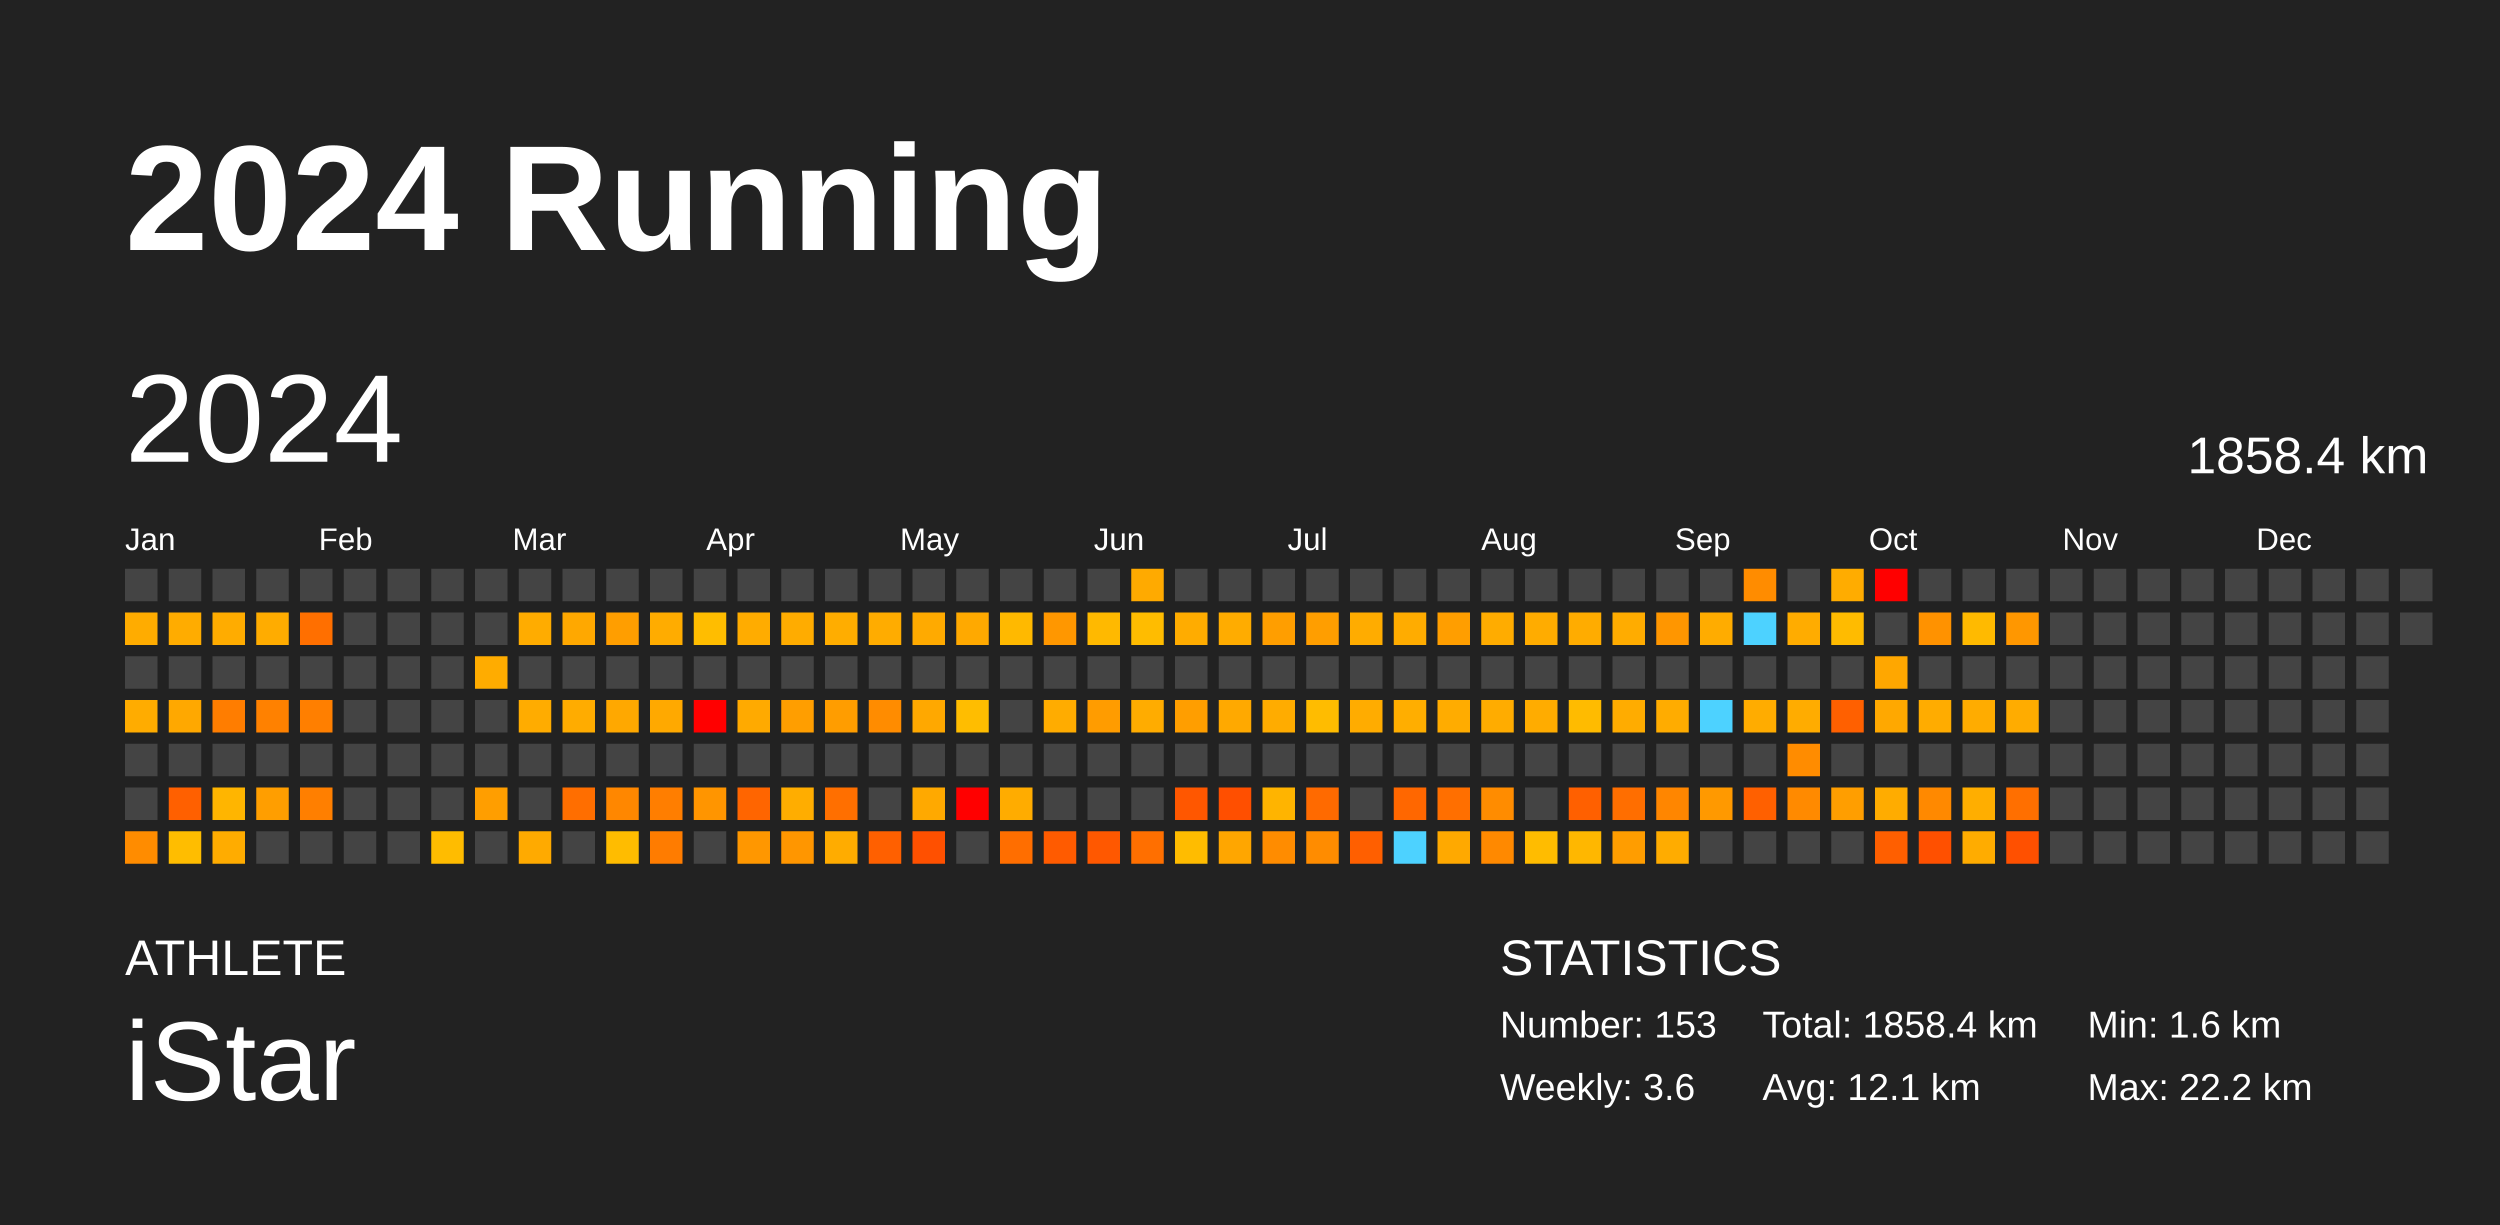
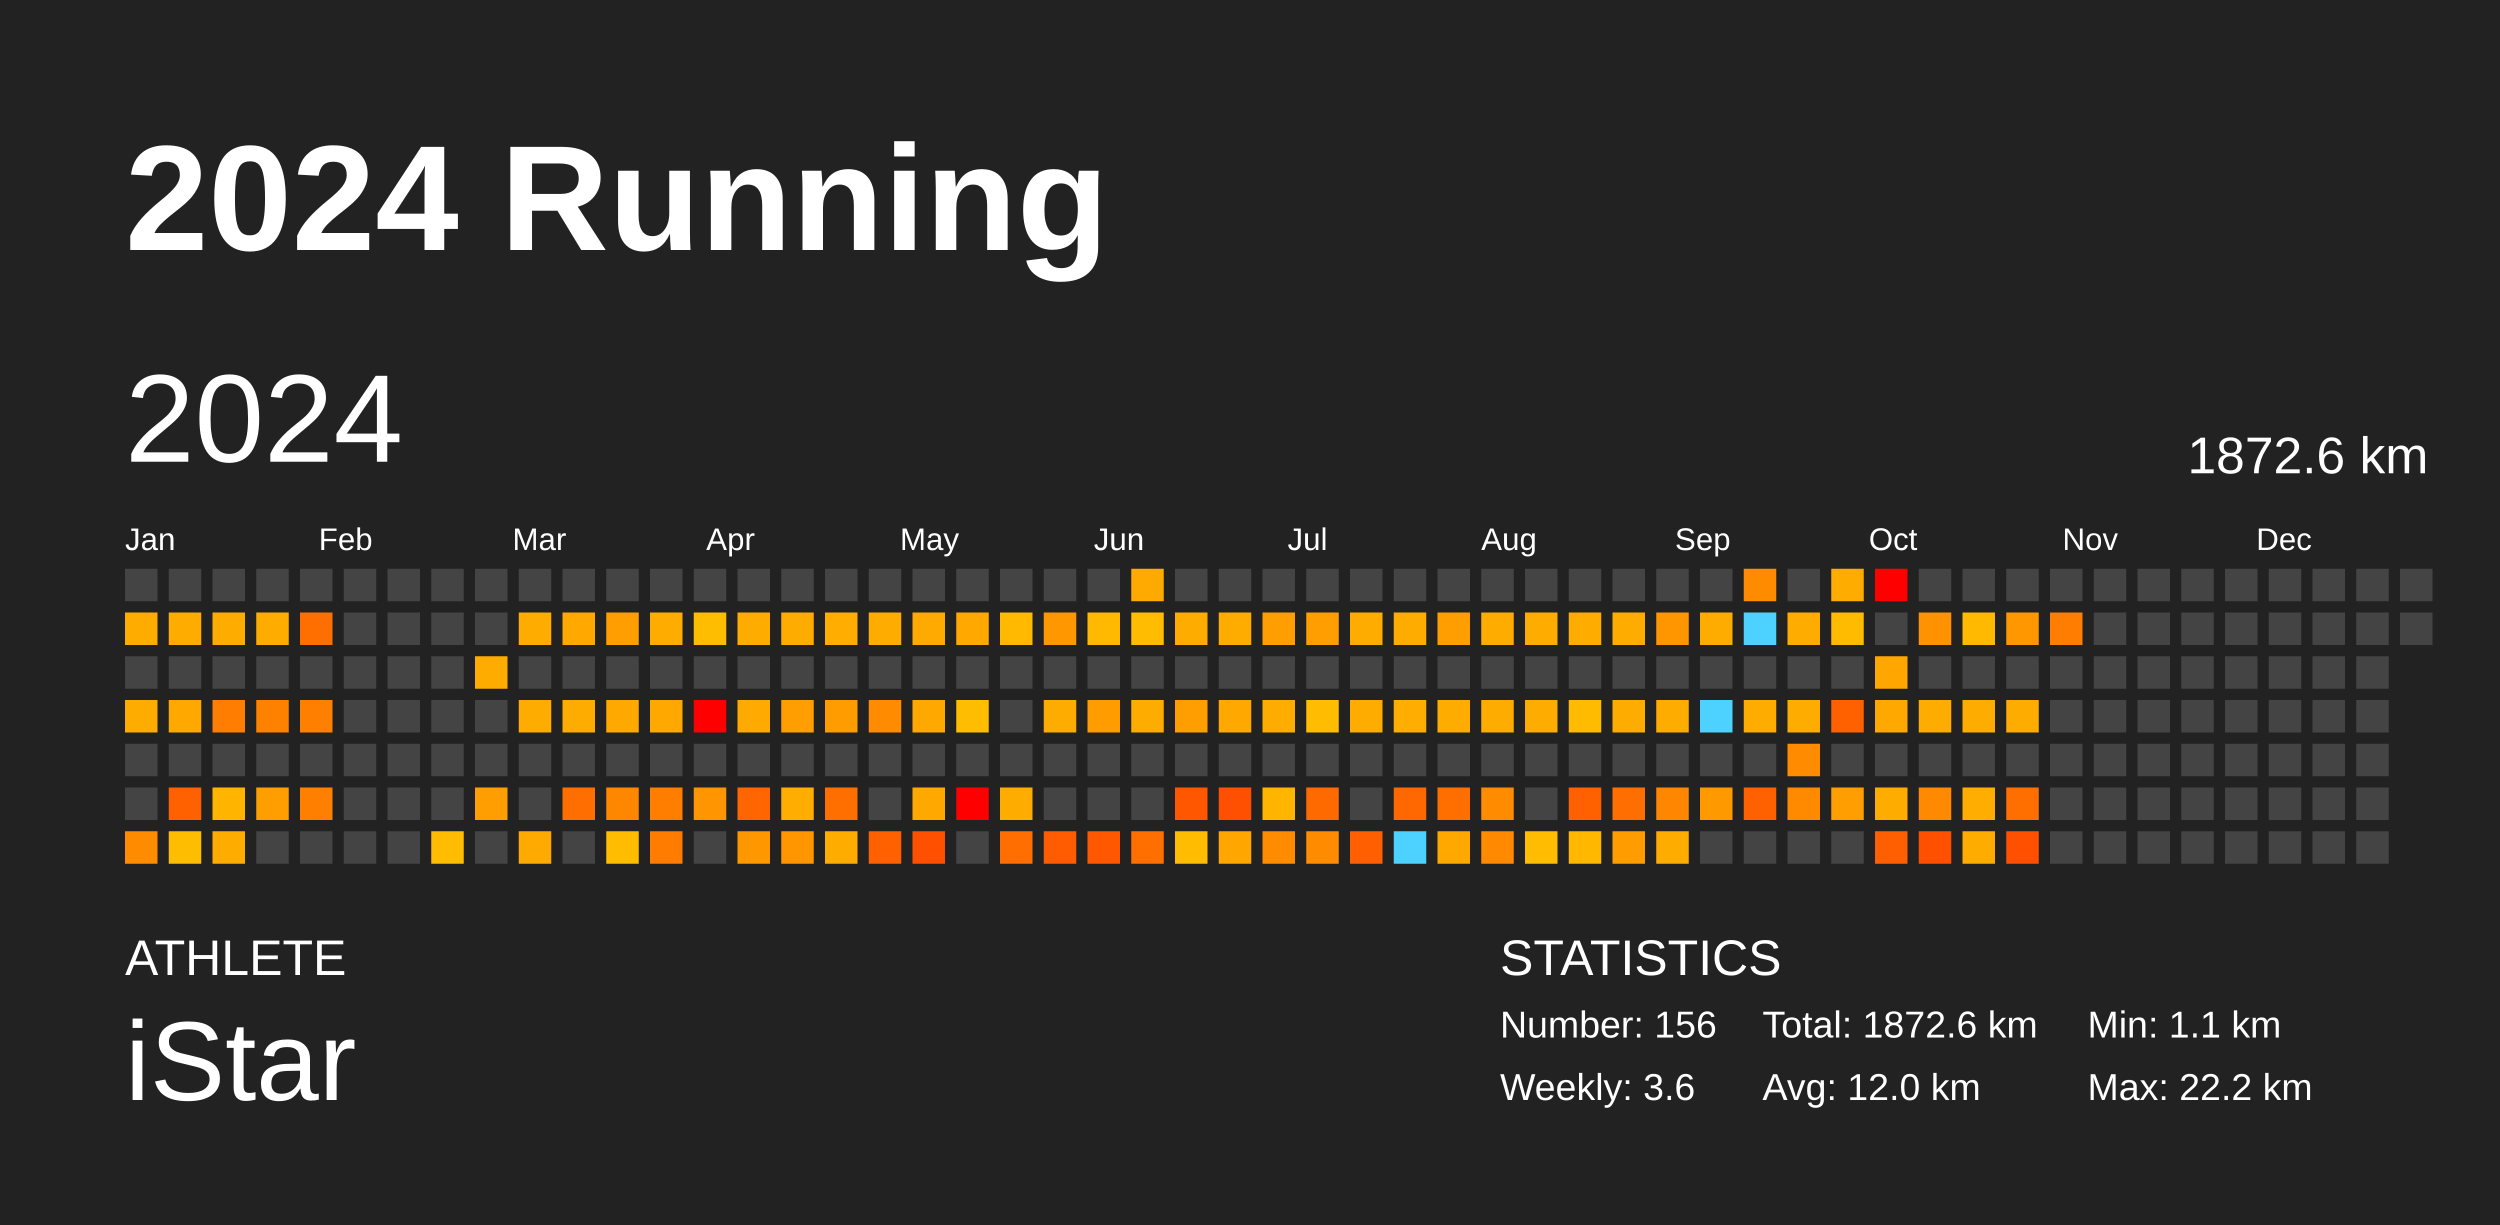
<svg xmlns="http://www.w3.org/2000/svg" baseProfile="full" height="98mm" version="1.1" viewBox="0,0,200,98" width="200mm">
  <defs />
  <rect fill="#222222" height="98" width="200" x="0" y="0" />
  <text fill="#FFFFFF" style="font-size:12px; font-family:Arial; font-weight:bold;" x="10" y="20">2024 Running</text>
  <text fill="#FFFFFF" style="font-size:4px; font-family:Arial" x="10" y="78">ATHLETE</text>
  <text fill="#FFFFFF" style="font-size:9px; font-family:Arial" x="10" y="88">iStar</text>
  <text fill="#FFFFFF" style="font-size:4px; font-family:Arial" x="120" y="78">STATISTICS</text>
-   <text fill="#FFFFFF" style="font-size:3px; font-family:Arial" x="120" y="83">Number: 153</text>
+   <text fill="#FFFFFF" style="font-size:3px; font-family:Arial" x="120" y="83">Number: 156</text>
  <text fill="#FFFFFF" style="font-size:3px; font-family:Arial" x="120" y="88">Weekly: 3.6</text>
-   <text fill="#FFFFFF" style="font-size:3px; font-family:Arial" x="141" y="83">Total: 1858.4 km</text>
-   <text fill="#FFFFFF" style="font-size:3px; font-family:Arial" x="141" y="88">Avg: 12.1 km</text>
-   <text fill="#FFFFFF" style="font-size:3px; font-family:Arial" x="167" y="83">Min: 1.6 km</text>
+   <text fill="#FFFFFF" style="font-size:3px; font-family:Arial" x="141" y="83">Total: 1872.6 km</text>
+   <text fill="#FFFFFF" style="font-size:3px; font-family:Arial" x="141" y="88">Avg: 12.0 km</text>
+   <text fill="#FFFFFF" style="font-size:3px; font-family:Arial" x="167" y="83">Min: 1.1 km</text>
  <text fill="#FFFFFF" style="font-size:3px; font-family:Arial" x="167" y="88">Max: 22.2 km</text>
  <text dominant-baseline="hanging" fill="#FFFFFF" style="font-size:10.0px; font-family:Arial;" x="10" y="30">2024</text>
-   <text dominant-baseline="hanging" fill="#FFFFFF" style="font-size:4.125px; font-family:Arial;" x="175" y="35">1858.4 km</text>
+   <text dominant-baseline="hanging" fill="#FFFFFF" style="font-size:4.125px; font-family:Arial;" x="175" y="35">1872.6 km</text>
  <text fill="#FFFFFF" style="font-size:2.5px; font-family:Arial" x="10.0" y="44">Jan</text>
  <text fill="#FFFFFF" style="font-size:2.5px; font-family:Arial" x="25.5" y="44">Feb</text>
  <text fill="#FFFFFF" style="font-size:2.5px; font-family:Arial" x="41.0" y="44">Mar</text>
  <text fill="#FFFFFF" style="font-size:2.5px; font-family:Arial" x="56.5" y="44">Apr</text>
  <text fill="#FFFFFF" style="font-size:2.5px; font-family:Arial" x="72.0" y="44">May</text>
  <text fill="#FFFFFF" style="font-size:2.5px; font-family:Arial" x="87.5" y="44">Jun</text>
  <text fill="#FFFFFF" style="font-size:2.5px; font-family:Arial" x="103.0" y="44">Jul</text>
  <text fill="#FFFFFF" style="font-size:2.5px; font-family:Arial" x="118.5" y="44">Aug</text>
  <text fill="#FFFFFF" style="font-size:2.5px; font-family:Arial" x="134.0" y="44">Sep</text>
  <text fill="#FFFFFF" style="font-size:2.5px; font-family:Arial" x="149.5" y="44">Oct</text>
  <text fill="#FFFFFF" style="font-size:2.5px; font-family:Arial" x="165.0" y="44">Nov</text>
  <text fill="#FFFFFF" style="font-size:2.5px; font-family:Arial" x="180.5" y="44">Dec</text>
  <rect fill="#444444" height="2.6" width="2.6" x="10.0" y="45.5" />
  <rect fill="#ffac00" height="2.6" width="2.6" x="10.0" y="49.0" />
  <rect fill="#444444" height="2.6" width="2.6" x="10.0" y="52.5" />
  <rect fill="#ffac00" height="2.6" width="2.6" x="10.0" y="56.0" />
  <rect fill="#444444" height="2.6" width="2.6" x="10.0" y="59.5" />
  <rect fill="#444444" height="2.6" width="2.6" x="10.0" y="63.0" />
  <rect fill="#ff8c00" height="2.6" width="2.6" x="10.0" y="66.5" />
  <rect fill="#444444" height="2.6" width="2.6" x="13.5" y="45.5" />
  <rect fill="#ffac00" height="2.6" width="2.6" x="13.5" y="49.0" />
  <rect fill="#444444" height="2.6" width="2.6" x="13.5" y="52.5" />
  <rect fill="#ffa800" height="2.6" width="2.6" x="13.5" y="56.0" />
  <rect fill="#444444" height="2.6" width="2.6" x="13.5" y="59.5" />
  <rect fill="#ff6000" height="2.6" width="2.6" x="13.5" y="63.0" />
  <rect fill="#ffbd00" height="2.6" width="2.6" x="13.5" y="66.5" />
  <rect fill="#444444" height="2.6" width="2.6" x="17.0" y="45.5" />
  <rect fill="#ffac00" height="2.6" width="2.6" x="17.0" y="49.0" />
  <rect fill="#444444" height="2.6" width="2.6" x="17.0" y="52.5" />
  <rect fill="#ff7d00" height="2.6" width="2.6" x="17.0" y="56.0" />
  <rect fill="#444444" height="2.6" width="2.6" x="17.0" y="59.5" />
  <rect fill="#ffb500" height="2.6" width="2.6" x="17.0" y="63.0" />
  <rect fill="#ffac00" height="2.6" width="2.6" x="17.0" y="66.5" />
  <rect fill="#444444" height="2.6" width="2.6" x="20.5" y="45.5" />
  <rect fill="#ffac00" height="2.6" width="2.6" x="20.5" y="49.0" />
  <rect fill="#444444" height="2.6" width="2.6" x="20.5" y="52.5" />
  <rect fill="#ff8100" height="2.6" width="2.6" x="20.5" y="56.0" />
  <rect fill="#444444" height="2.6" width="2.6" x="20.5" y="59.5" />
  <rect fill="#ff9e00" height="2.6" width="2.6" x="20.5" y="63.0" />
  <rect fill="#444444" height="2.6" width="2.6" x="20.5" y="66.5" />
  <rect fill="#444444" height="2.6" width="2.6" x="24.0" y="45.5" />
  <rect fill="#ff6f00" height="2.6" width="2.6" x="24.0" y="49.0" />
  <rect fill="#444444" height="2.6" width="2.6" x="24.0" y="52.5" />
  <rect fill="#ff7f00" height="2.6" width="2.6" x="24.0" y="56.0" />
  <rect fill="#444444" height="2.6" width="2.6" x="24.0" y="59.5" />
  <rect fill="#ff7f00" height="2.6" width="2.6" x="24.0" y="63.0" />
  <rect fill="#444444" height="2.6" width="2.6" x="24.0" y="66.5" />
  <rect fill="#444444" height="2.6" width="2.6" x="27.5" y="45.5" />
  <rect fill="#444444" height="2.6" width="2.6" x="27.5" y="49.0" />
  <rect fill="#444444" height="2.6" width="2.6" x="27.5" y="52.5" />
  <rect fill="#444444" height="2.6" width="2.6" x="27.5" y="56.0" />
  <rect fill="#444444" height="2.6" width="2.6" x="27.5" y="59.5" />
  <rect fill="#444444" height="2.6" width="2.6" x="27.5" y="63.0" />
  <rect fill="#444444" height="2.6" width="2.6" x="27.5" y="66.5" />
  <rect fill="#444444" height="2.6" width="2.6" x="31.0" y="45.5" />
  <rect fill="#444444" height="2.6" width="2.6" x="31.0" y="49.0" />
  <rect fill="#444444" height="2.6" width="2.6" x="31.0" y="52.5" />
  <rect fill="#444444" height="2.6" width="2.6" x="31.0" y="56.0" />
  <rect fill="#444444" height="2.6" width="2.6" x="31.0" y="59.5" />
  <rect fill="#444444" height="2.6" width="2.6" x="31.0" y="63.0" />
  <rect fill="#444444" height="2.6" width="2.6" x="31.0" y="66.5" />
  <rect fill="#444444" height="2.6" width="2.6" x="34.5" y="45.5" />
  <rect fill="#444444" height="2.6" width="2.6" x="34.5" y="49.0" />
  <rect fill="#444444" height="2.6" width="2.6" x="34.5" y="52.5" />
  <rect fill="#444444" height="2.6" width="2.6" x="34.5" y="56.0" />
  <rect fill="#444444" height="2.6" width="2.6" x="34.5" y="59.5" />
  <rect fill="#444444" height="2.6" width="2.6" x="34.5" y="63.0" />
  <rect fill="#ffbc00" height="2.6" width="2.6" x="34.5" y="66.5" />
  <rect fill="#444444" height="2.6" width="2.6" x="38.0" y="45.5" />
  <rect fill="#444444" height="2.6" width="2.6" x="38.0" y="49.0" />
  <rect fill="#ffac00" height="2.6" width="2.6" x="38.0" y="52.5" />
  <rect fill="#444444" height="2.6" width="2.6" x="38.0" y="56.0" />
  <rect fill="#444444" height="2.6" width="2.6" x="38.0" y="59.5" />
  <rect fill="#ff9e00" height="2.6" width="2.6" x="38.0" y="63.0" />
  <rect fill="#444444" height="2.6" width="2.6" x="38.0" y="66.5" />
  <rect fill="#444444" height="2.6" width="2.6" x="41.5" y="45.5" />
  <rect fill="#ffac00" height="2.6" width="2.6" x="41.5" y="49.0" />
  <rect fill="#444444" height="2.6" width="2.6" x="41.5" y="52.5" />
  <rect fill="#ffac00" height="2.6" width="2.6" x="41.5" y="56.0" />
  <rect fill="#444444" height="2.6" width="2.6" x="41.5" y="59.5" />
  <rect fill="#444444" height="2.6" width="2.6" x="41.5" y="63.0" />
  <rect fill="#ffaa00" height="2.6" width="2.6" x="41.5" y="66.5" />
  <rect fill="#444444" height="2.6" width="2.6" x="45.0" y="45.5" />
  <rect fill="#ffa800" height="2.6" width="2.6" x="45.0" y="49.0" />
  <rect fill="#444444" height="2.6" width="2.6" x="45.0" y="52.5" />
  <rect fill="#ffac00" height="2.6" width="2.6" x="45.0" y="56.0" />
  <rect fill="#444444" height="2.6" width="2.6" x="45.0" y="59.5" />
  <rect fill="#ff6e00" height="2.6" width="2.6" x="45.0" y="63.0" />
  <rect fill="#444444" height="2.6" width="2.6" x="45.0" y="66.5" />
  <rect fill="#444444" height="2.6" width="2.6" x="48.5" y="45.5" />
  <rect fill="#ff9e00" height="2.6" width="2.6" x="48.5" y="49.0" />
  <rect fill="#444444" height="2.6" width="2.6" x="48.5" y="52.5" />
  <rect fill="#ffa800" height="2.6" width="2.6" x="48.5" y="56.0" />
  <rect fill="#444444" height="2.6" width="2.6" x="48.5" y="59.5" />
  <rect fill="#ff8700" height="2.6" width="2.6" x="48.5" y="63.0" />
  <rect fill="#ffbc00" height="2.6" width="2.6" x="48.5" y="66.5" />
  <rect fill="#444444" height="2.6" width="2.6" x="52.0" y="45.5" />
  <rect fill="#ffac00" height="2.6" width="2.6" x="52.0" y="49.0" />
  <rect fill="#444444" height="2.6" width="2.6" x="52.0" y="52.5" />
  <rect fill="#ffa900" height="2.6" width="2.6" x="52.0" y="56.0" />
  <rect fill="#444444" height="2.6" width="2.6" x="52.0" y="59.5" />
  <rect fill="#ff7e00" height="2.6" width="2.6" x="52.0" y="63.0" />
  <rect fill="#ff7c00" height="2.6" width="2.6" x="52.0" y="66.5" />
  <rect fill="#444444" height="2.6" width="2.6" x="55.5" y="45.5" />
  <rect fill="#ffbd00" height="2.6" width="2.6" x="55.5" y="49.0" />
  <rect fill="#444444" height="2.6" width="2.6" x="55.5" y="52.5" />
  <rect fill="red" height="2.6" width="2.6" x="55.5" y="56.0" />
  <rect fill="#444444" height="2.6" width="2.6" x="55.5" y="59.5" />
  <rect fill="#ff9500" height="2.6" width="2.6" x="55.5" y="63.0" />
  <rect fill="#444444" height="2.6" width="2.6" x="55.5" y="66.5" />
  <rect fill="#444444" height="2.6" width="2.6" x="59.0" y="45.5" />
  <rect fill="#ffac00" height="2.6" width="2.6" x="59.0" y="49.0" />
  <rect fill="#444444" height="2.6" width="2.6" x="59.0" y="52.5" />
  <rect fill="#ffaa00" height="2.6" width="2.6" x="59.0" y="56.0" />
  <rect fill="#444444" height="2.6" width="2.6" x="59.0" y="59.5" />
  <rect fill="#ff6500" height="2.6" width="2.6" x="59.0" y="63.0" />
  <rect fill="#ff9700" height="2.6" width="2.6" x="59.0" y="66.5" />
  <rect fill="#444444" height="2.6" width="2.6" x="62.5" y="45.5" />
  <rect fill="#ffac00" height="2.6" width="2.6" x="62.5" y="49.0" />
  <rect fill="#444444" height="2.6" width="2.6" x="62.5" y="52.5" />
  <rect fill="#ff9e00" height="2.6" width="2.6" x="62.5" y="56.0" />
  <rect fill="#444444" height="2.6" width="2.6" x="62.5" y="59.5" />
  <rect fill="#ffad00" height="2.6" width="2.6" x="62.5" y="63.0" />
  <rect fill="#ff9600" height="2.6" width="2.6" x="62.5" y="66.5" />
  <rect fill="#444444" height="2.6" width="2.6" x="66.0" y="45.5" />
  <rect fill="#ffad00" height="2.6" width="2.6" x="66.0" y="49.0" />
  <rect fill="#444444" height="2.6" width="2.6" x="66.0" y="52.5" />
  <rect fill="#ff9d00" height="2.6" width="2.6" x="66.0" y="56.0" />
  <rect fill="#444444" height="2.6" width="2.6" x="66.0" y="59.5" />
  <rect fill="#ff6f00" height="2.6" width="2.6" x="66.0" y="63.0" />
  <rect fill="#ffac00" height="2.6" width="2.6" x="66.0" y="66.5" />
  <rect fill="#444444" height="2.6" width="2.6" x="69.5" y="45.5" />
  <rect fill="#ffac00" height="2.6" width="2.6" x="69.5" y="49.0" />
  <rect fill="#444444" height="2.6" width="2.6" x="69.5" y="52.5" />
  <rect fill="#ff8c00" height="2.6" width="2.6" x="69.5" y="56.0" />
  <rect fill="#444444" height="2.6" width="2.6" x="69.5" y="59.5" />
  <rect fill="#444444" height="2.6" width="2.6" x="69.5" y="63.0" />
  <rect fill="#ff6000" height="2.6" width="2.6" x="69.5" y="66.5" />
  <rect fill="#444444" height="2.6" width="2.6" x="73.0" y="45.5" />
  <rect fill="#ffaa00" height="2.6" width="2.6" x="73.0" y="49.0" />
  <rect fill="#444444" height="2.6" width="2.6" x="73.0" y="52.5" />
  <rect fill="#ffa800" height="2.6" width="2.6" x="73.0" y="56.0" />
  <rect fill="#444444" height="2.6" width="2.6" x="73.0" y="59.5" />
  <rect fill="#ffa900" height="2.6" width="2.6" x="73.0" y="63.0" />
  <rect fill="#ff5000" height="2.6" width="2.6" x="73.0" y="66.5" />
  <rect fill="#444444" height="2.6" width="2.6" x="76.5" y="45.5" />
  <rect fill="#ffa900" height="2.6" width="2.6" x="76.5" y="49.0" />
  <rect fill="#444444" height="2.6" width="2.6" x="76.5" y="52.5" />
  <rect fill="#ffbd00" height="2.6" width="2.6" x="76.5" y="56.0" />
  <rect fill="#444444" height="2.6" width="2.6" x="76.5" y="59.5" />
  <rect fill="red" height="2.6" width="2.6" x="76.5" y="63.0" />
  <rect fill="#444444" height="2.6" width="2.6" x="76.5" y="66.5" />
  <rect fill="#444444" height="2.6" width="2.6" x="80.0" y="45.5" />
  <rect fill="#ffb900" height="2.6" width="2.6" x="80.0" y="49.0" />
  <rect fill="#444444" height="2.6" width="2.6" x="80.0" y="52.5" />
  <rect fill="#444444" height="2.6" width="2.6" x="80.0" y="56.0" />
  <rect fill="#444444" height="2.6" width="2.6" x="80.0" y="59.5" />
  <rect fill="#ffac00" height="2.6" width="2.6" x="80.0" y="63.0" />
  <rect fill="#ff6e00" height="2.6" width="2.6" x="80.0" y="66.5" />
  <rect fill="#444444" height="2.6" width="2.6" x="83.5" y="45.5" />
  <rect fill="#ff9700" height="2.6" width="2.6" x="83.5" y="49.0" />
  <rect fill="#444444" height="2.6" width="2.6" x="83.5" y="52.5" />
  <rect fill="#ffac00" height="2.6" width="2.6" x="83.5" y="56.0" />
  <rect fill="#444444" height="2.6" width="2.6" x="83.5" y="59.5" />
  <rect fill="#444444" height="2.6" width="2.6" x="83.5" y="63.0" />
  <rect fill="#ff5b00" height="2.6" width="2.6" x="83.5" y="66.5" />
  <rect fill="#444444" height="2.6" width="2.6" x="87.0" y="45.5" />
  <rect fill="#ffb900" height="2.6" width="2.6" x="87.0" y="49.0" />
  <rect fill="#444444" height="2.6" width="2.6" x="87.0" y="52.5" />
  <rect fill="#ff9c00" height="2.6" width="2.6" x="87.0" y="56.0" />
  <rect fill="#444444" height="2.6" width="2.6" x="87.0" y="59.5" />
  <rect fill="#444444" height="2.6" width="2.6" x="87.0" y="63.0" />
  <rect fill="#ff5800" height="2.6" width="2.6" x="87.0" y="66.5" />
  <rect fill="#ffaa00" height="2.6" width="2.6" x="90.5" y="45.5" />
  <rect fill="#ffbc00" height="2.6" width="2.6" x="90.5" y="49.0" />
  <rect fill="#444444" height="2.6" width="2.6" x="90.5" y="52.5" />
  <rect fill="#ffac00" height="2.6" width="2.6" x="90.5" y="56.0" />
  <rect fill="#444444" height="2.6" width="2.6" x="90.5" y="59.5" />
  <rect fill="#444444" height="2.6" width="2.6" x="90.5" y="63.0" />
  <rect fill="#ff6f00" height="2.6" width="2.6" x="90.5" y="66.5" />
  <rect fill="#444444" height="2.6" width="2.6" x="94.0" y="45.5" />
  <rect fill="#ffac00" height="2.6" width="2.6" x="94.0" y="49.0" />
  <rect fill="#444444" height="2.6" width="2.6" x="94.0" y="52.5" />
  <rect fill="#ff9e00" height="2.6" width="2.6" x="94.0" y="56.0" />
  <rect fill="#444444" height="2.6" width="2.6" x="94.0" y="59.5" />
  <rect fill="#ff5700" height="2.6" width="2.6" x="94.0" y="63.0" />
  <rect fill="#ffbc00" height="2.6" width="2.6" x="94.0" y="66.5" />
  <rect fill="#444444" height="2.6" width="2.6" x="97.5" y="45.5" />
  <rect fill="#ffac00" height="2.6" width="2.6" x="97.5" y="49.0" />
  <rect fill="#444444" height="2.6" width="2.6" x="97.5" y="52.5" />
  <rect fill="#ffa900" height="2.6" width="2.6" x="97.5" y="56.0" />
  <rect fill="#444444" height="2.6" width="2.6" x="97.5" y="59.5" />
  <rect fill="#ff4f00" height="2.6" width="2.6" x="97.5" y="63.0" />
  <rect fill="#ffa600" height="2.6" width="2.6" x="97.5" y="66.5" />
  <rect fill="#444444" height="2.6" width="2.6" x="101.0" y="45.5" />
  <rect fill="#ff9e00" height="2.6" width="2.6" x="101.0" y="49.0" />
  <rect fill="#444444" height="2.6" width="2.6" x="101.0" y="52.5" />
  <rect fill="#ffac00" height="2.6" width="2.6" x="101.0" y="56.0" />
  <rect fill="#444444" height="2.6" width="2.6" x="101.0" y="59.5" />
  <rect fill="#ffb400" height="2.6" width="2.6" x="101.0" y="63.0" />
  <rect fill="#ff8c00" height="2.6" width="2.6" x="101.0" y="66.5" />
  <rect fill="#444444" height="2.6" width="2.6" x="104.5" y="45.5" />
  <rect fill="#ff9e00" height="2.6" width="2.6" x="104.5" y="49.0" />
  <rect fill="#444444" height="2.6" width="2.6" x="104.5" y="52.5" />
  <rect fill="#ffbc00" height="2.6" width="2.6" x="104.5" y="56.0" />
  <rect fill="#444444" height="2.6" width="2.6" x="104.5" y="59.5" />
  <rect fill="#ff6a00" height="2.6" width="2.6" x="104.5" y="63.0" />
  <rect fill="#ff8c00" height="2.6" width="2.6" x="104.5" y="66.5" />
  <rect fill="#444444" height="2.6" width="2.6" x="108.0" y="45.5" />
  <rect fill="#ffac00" height="2.6" width="2.6" x="108.0" y="49.0" />
  <rect fill="#444444" height="2.6" width="2.6" x="108.0" y="52.5" />
  <rect fill="#ffac00" height="2.6" width="2.6" x="108.0" y="56.0" />
  <rect fill="#444444" height="2.6" width="2.6" x="108.0" y="59.5" />
  <rect fill="#444444" height="2.6" width="2.6" x="108.0" y="63.0" />
  <rect fill="#ff5f00" height="2.6" width="2.6" x="108.0" y="66.5" />
  <rect fill="#444444" height="2.6" width="2.6" x="111.5" y="45.5" />
  <rect fill="#ffac00" height="2.6" width="2.6" x="111.5" y="49.0" />
  <rect fill="#444444" height="2.6" width="2.6" x="111.5" y="52.5" />
  <rect fill="#ffae00" height="2.6" width="2.6" x="111.5" y="56.0" />
  <rect fill="#444444" height="2.6" width="2.6" x="111.5" y="59.5" />
  <rect fill="#ff6700" height="2.6" width="2.6" x="111.5" y="63.0" />
  <rect fill="#4dd2ff" height="2.6" width="2.6" x="111.5" y="66.5" />
  <rect fill="#444444" height="2.6" width="2.6" x="115.0" y="45.5" />
  <rect fill="#ff9e00" height="2.6" width="2.6" x="115.0" y="49.0" />
  <rect fill="#444444" height="2.6" width="2.6" x="115.0" y="52.5" />
  <rect fill="#ffac00" height="2.6" width="2.6" x="115.0" y="56.0" />
  <rect fill="#444444" height="2.6" width="2.6" x="115.0" y="59.5" />
  <rect fill="#ff6f00" height="2.6" width="2.6" x="115.0" y="63.0" />
  <rect fill="#ffa900" height="2.6" width="2.6" x="115.0" y="66.5" />
  <rect fill="#444444" height="2.6" width="2.6" x="118.5" y="45.5" />
  <rect fill="#ffac00" height="2.6" width="2.6" x="118.5" y="49.0" />
  <rect fill="#444444" height="2.6" width="2.6" x="118.5" y="52.5" />
  <rect fill="#ffac00" height="2.6" width="2.6" x="118.5" y="56.0" />
  <rect fill="#444444" height="2.6" width="2.6" x="118.5" y="59.5" />
  <rect fill="#ff8c00" height="2.6" width="2.6" x="118.5" y="63.0" />
  <rect fill="#ff8900" height="2.6" width="2.6" x="118.5" y="66.5" />
  <rect fill="#444444" height="2.6" width="2.6" x="122.0" y="45.5" />
  <rect fill="#ffac00" height="2.6" width="2.6" x="122.0" y="49.0" />
  <rect fill="#444444" height="2.6" width="2.6" x="122.0" y="52.5" />
  <rect fill="#ffac00" height="2.6" width="2.6" x="122.0" y="56.0" />
  <rect fill="#444444" height="2.6" width="2.6" x="122.0" y="59.5" />
  <rect fill="#444444" height="2.6" width="2.6" x="122.0" y="63.0" />
  <rect fill="#ffbc00" height="2.6" width="2.6" x="122.0" y="66.5" />
  <rect fill="#444444" height="2.6" width="2.6" x="125.5" y="45.5" />
  <rect fill="#ffac00" height="2.6" width="2.6" x="125.5" y="49.0" />
  <rect fill="#444444" height="2.6" width="2.6" x="125.5" y="52.5" />
  <rect fill="#ffbb00" height="2.6" width="2.6" x="125.5" y="56.0" />
  <rect fill="#444444" height="2.6" width="2.6" x="125.5" y="59.5" />
  <rect fill="#ff6000" height="2.6" width="2.6" x="125.5" y="63.0" />
  <rect fill="#ffb700" height="2.6" width="2.6" x="125.5" y="66.5" />
  <rect fill="#444444" height="2.6" width="2.6" x="129.0" y="45.5" />
  <rect fill="#ffac00" height="2.6" width="2.6" x="129.0" y="49.0" />
  <rect fill="#444444" height="2.6" width="2.6" x="129.0" y="52.5" />
  <rect fill="#ffac00" height="2.6" width="2.6" x="129.0" y="56.0" />
  <rect fill="#444444" height="2.6" width="2.6" x="129.0" y="59.5" />
  <rect fill="#ff6e00" height="2.6" width="2.6" x="129.0" y="63.0" />
  <rect fill="#ff9d00" height="2.6" width="2.6" x="129.0" y="66.5" />
  <rect fill="#444444" height="2.6" width="2.6" x="132.5" y="45.5" />
  <rect fill="#ff9600" height="2.6" width="2.6" x="132.5" y="49.0" />
  <rect fill="#444444" height="2.6" width="2.6" x="132.5" y="52.5" />
  <rect fill="#ffac00" height="2.6" width="2.6" x="132.5" y="56.0" />
  <rect fill="#444444" height="2.6" width="2.6" x="132.5" y="59.5" />
  <rect fill="#ff8600" height="2.6" width="2.6" x="132.5" y="63.0" />
  <rect fill="#ffac00" height="2.6" width="2.6" x="132.5" y="66.5" />
  <rect fill="#444444" height="2.6" width="2.6" x="136.0" y="45.5" />
  <rect fill="#ffac00" height="2.6" width="2.6" x="136.0" y="49.0" />
  <rect fill="#444444" height="2.6" width="2.6" x="136.0" y="52.5" />
  <rect fill="#4dd2ff" height="2.6" width="2.6" x="136.0" y="56.0" />
  <rect fill="#444444" height="2.6" width="2.6" x="136.0" y="59.5" />
  <rect fill="#ff9900" height="2.6" width="2.6" x="136.0" y="63.0" />
  <rect fill="#444444" height="2.6" width="2.6" x="136.0" y="66.5" />
  <rect fill="#ff8c00" height="2.6" width="2.6" x="139.5" y="45.5" />
  <rect fill="#4dd2ff" height="2.6" width="2.6" x="139.5" y="49.0" />
  <rect fill="#444444" height="2.6" width="2.6" x="139.5" y="52.5" />
  <rect fill="#ffac00" height="2.6" width="2.6" x="139.5" y="56.0" />
  <rect fill="#444444" height="2.6" width="2.6" x="139.5" y="59.5" />
  <rect fill="#ff6000" height="2.6" width="2.6" x="139.5" y="63.0" />
  <rect fill="#444444" height="2.6" width="2.6" x="139.5" y="66.5" />
  <rect fill="#444444" height="2.6" width="2.6" x="143.0" y="45.5" />
  <rect fill="#ffac00" height="2.6" width="2.6" x="143.0" y="49.0" />
  <rect fill="#444444" height="2.6" width="2.6" x="143.0" y="52.5" />
  <rect fill="#ffac00" height="2.6" width="2.6" x="143.0" y="56.0" />
  <rect fill="#ff8c00" height="2.6" width="2.6" x="143.0" y="59.5" />
  <rect fill="#ff8a00" height="2.6" width="2.6" x="143.0" y="63.0" />
  <rect fill="#444444" height="2.6" width="2.6" x="143.0" y="66.5" />
  <rect fill="#ffac00" height="2.6" width="2.6" x="146.5" y="45.5" />
  <rect fill="#ffbb00" height="2.6" width="2.6" x="146.5" y="49.0" />
  <rect fill="#444444" height="2.6" width="2.6" x="146.5" y="52.5" />
  <rect fill="#ff6000" height="2.6" width="2.6" x="146.5" y="56.0" />
  <rect fill="#444444" height="2.6" width="2.6" x="146.5" y="59.5" />
  <rect fill="#ff9e00" height="2.6" width="2.6" x="146.5" y="63.0" />
  <rect fill="#444444" height="2.6" width="2.6" x="146.5" y="66.5" />
  <rect fill="red" height="2.6" width="2.6" x="150.0" y="45.5" />
  <rect fill="#444444" height="2.6" width="2.6" x="150.0" y="49.0" />
  <rect fill="#ffa700" height="2.6" width="2.6" x="150.0" y="52.5" />
  <rect fill="#ffa800" height="2.6" width="2.6" x="150.0" y="56.0" />
  <rect fill="#444444" height="2.6" width="2.6" x="150.0" y="59.5" />
  <rect fill="#ffac00" height="2.6" width="2.6" x="150.0" y="63.0" />
  <rect fill="#ff5f00" height="2.6" width="2.6" x="150.0" y="66.5" />
  <rect fill="#444444" height="2.6" width="2.6" x="153.5" y="45.5" />
  <rect fill="#ff9200" height="2.6" width="2.6" x="153.5" y="49.0" />
  <rect fill="#444444" height="2.6" width="2.6" x="153.5" y="52.5" />
  <rect fill="#ffac00" height="2.6" width="2.6" x="153.5" y="56.0" />
  <rect fill="#444444" height="2.6" width="2.6" x="153.5" y="59.5" />
  <rect fill="#ff8900" height="2.6" width="2.6" x="153.5" y="63.0" />
  <rect fill="#ff5000" height="2.6" width="2.6" x="153.5" y="66.5" />
  <rect fill="#444444" height="2.6" width="2.6" x="157.0" y="45.5" />
  <rect fill="#ffba00" height="2.6" width="2.6" x="157.0" y="49.0" />
  <rect fill="#444444" height="2.6" width="2.6" x="157.0" y="52.5" />
  <rect fill="#ffac00" height="2.6" width="2.6" x="157.0" y="56.0" />
  <rect fill="#444444" height="2.6" width="2.6" x="157.0" y="59.5" />
  <rect fill="#ffae00" height="2.6" width="2.6" x="157.0" y="63.0" />
  <rect fill="#ffac00" height="2.6" width="2.6" x="157.0" y="66.5" />
  <rect fill="#444444" height="2.6" width="2.6" x="160.5" y="45.5" />
  <rect fill="#ff9700" height="2.6" width="2.6" x="160.5" y="49.0" />
  <rect fill="#444444" height="2.6" width="2.6" x="160.5" y="52.5" />
  <rect fill="#ffac00" height="2.6" width="2.6" x="160.5" y="56.0" />
  <rect fill="#444444" height="2.6" width="2.6" x="160.5" y="59.5" />
  <rect fill="#ff6f00" height="2.6" width="2.6" x="160.5" y="63.0" />
  <rect fill="#ff5000" height="2.6" width="2.6" x="160.5" y="66.5" />
  <rect fill="#444444" height="2.6" width="2.6" x="164.0" y="45.5" />
-   <rect fill="#444444" height="2.6" width="2.6" x="164.0" y="49.0" />
+   <rect fill="#ff7d00" height="2.6" width="2.6" x="164.0" y="49.0" />
  <rect fill="#444444" height="2.6" width="2.6" x="164.0" y="52.5" />
  <rect fill="#444444" height="2.6" width="2.6" x="164.0" y="56.0" />
  <rect fill="#444444" height="2.6" width="2.6" x="164.0" y="59.5" />
  <rect fill="#444444" height="2.6" width="2.6" x="164.0" y="63.0" />
  <rect fill="#444444" height="2.6" width="2.6" x="164.0" y="66.5" />
  <rect fill="#444444" height="2.6" width="2.6" x="167.5" y="45.5" />
  <rect fill="#444444" height="2.6" width="2.6" x="167.5" y="49.0" />
  <rect fill="#444444" height="2.6" width="2.6" x="167.5" y="52.5" />
  <rect fill="#444444" height="2.6" width="2.6" x="167.5" y="56.0" />
  <rect fill="#444444" height="2.6" width="2.6" x="167.5" y="59.5" />
  <rect fill="#444444" height="2.6" width="2.6" x="167.5" y="63.0" />
  <rect fill="#444444" height="2.6" width="2.6" x="167.5" y="66.5" />
  <rect fill="#444444" height="2.6" width="2.6" x="171.0" y="45.5" />
  <rect fill="#444444" height="2.6" width="2.6" x="171.0" y="49.0" />
  <rect fill="#444444" height="2.6" width="2.6" x="171.0" y="52.5" />
  <rect fill="#444444" height="2.6" width="2.6" x="171.0" y="56.0" />
  <rect fill="#444444" height="2.6" width="2.6" x="171.0" y="59.5" />
  <rect fill="#444444" height="2.6" width="2.6" x="171.0" y="63.0" />
  <rect fill="#444444" height="2.6" width="2.6" x="171.0" y="66.5" />
  <rect fill="#444444" height="2.6" width="2.6" x="174.5" y="45.5" />
  <rect fill="#444444" height="2.6" width="2.6" x="174.5" y="49.0" />
  <rect fill="#444444" height="2.6" width="2.6" x="174.5" y="52.5" />
  <rect fill="#444444" height="2.6" width="2.6" x="174.5" y="56.0" />
  <rect fill="#444444" height="2.6" width="2.6" x="174.5" y="59.5" />
  <rect fill="#444444" height="2.6" width="2.6" x="174.5" y="63.0" />
  <rect fill="#444444" height="2.6" width="2.6" x="174.5" y="66.5" />
  <rect fill="#444444" height="2.6" width="2.6" x="178.0" y="45.5" />
  <rect fill="#444444" height="2.6" width="2.6" x="178.0" y="49.0" />
  <rect fill="#444444" height="2.6" width="2.6" x="178.0" y="52.5" />
  <rect fill="#444444" height="2.6" width="2.6" x="178.0" y="56.0" />
  <rect fill="#444444" height="2.6" width="2.6" x="178.0" y="59.5" />
  <rect fill="#444444" height="2.6" width="2.6" x="178.0" y="63.0" />
  <rect fill="#444444" height="2.6" width="2.6" x="178.0" y="66.5" />
  <rect fill="#444444" height="2.6" width="2.6" x="181.5" y="45.5" />
  <rect fill="#444444" height="2.6" width="2.6" x="181.5" y="49.0" />
  <rect fill="#444444" height="2.6" width="2.6" x="181.5" y="52.5" />
  <rect fill="#444444" height="2.6" width="2.6" x="181.5" y="56.0" />
  <rect fill="#444444" height="2.6" width="2.6" x="181.5" y="59.5" />
  <rect fill="#444444" height="2.6" width="2.6" x="181.5" y="63.0" />
  <rect fill="#444444" height="2.6" width="2.6" x="181.5" y="66.5" />
  <rect fill="#444444" height="2.6" width="2.6" x="185.0" y="45.5" />
  <rect fill="#444444" height="2.6" width="2.6" x="185.0" y="49.0" />
  <rect fill="#444444" height="2.6" width="2.6" x="185.0" y="52.5" />
  <rect fill="#444444" height="2.6" width="2.6" x="185.0" y="56.0" />
  <rect fill="#444444" height="2.6" width="2.6" x="185.0" y="59.5" />
  <rect fill="#444444" height="2.6" width="2.6" x="185.0" y="63.0" />
  <rect fill="#444444" height="2.6" width="2.6" x="185.0" y="66.5" />
  <rect fill="#444444" height="2.6" width="2.6" x="188.5" y="45.5" />
  <rect fill="#444444" height="2.6" width="2.6" x="188.5" y="49.0" />
  <rect fill="#444444" height="2.6" width="2.6" x="188.5" y="52.5" />
  <rect fill="#444444" height="2.6" width="2.6" x="188.5" y="56.0" />
  <rect fill="#444444" height="2.6" width="2.6" x="188.5" y="59.5" />
  <rect fill="#444444" height="2.6" width="2.6" x="188.5" y="63.0" />
  <rect fill="#444444" height="2.6" width="2.6" x="188.5" y="66.5" />
  <rect fill="#444444" height="2.6" width="2.6" x="192.0" y="45.5" />
  <rect fill="#444444" height="2.6" width="2.6" x="192.0" y="49.0" />
</svg>
